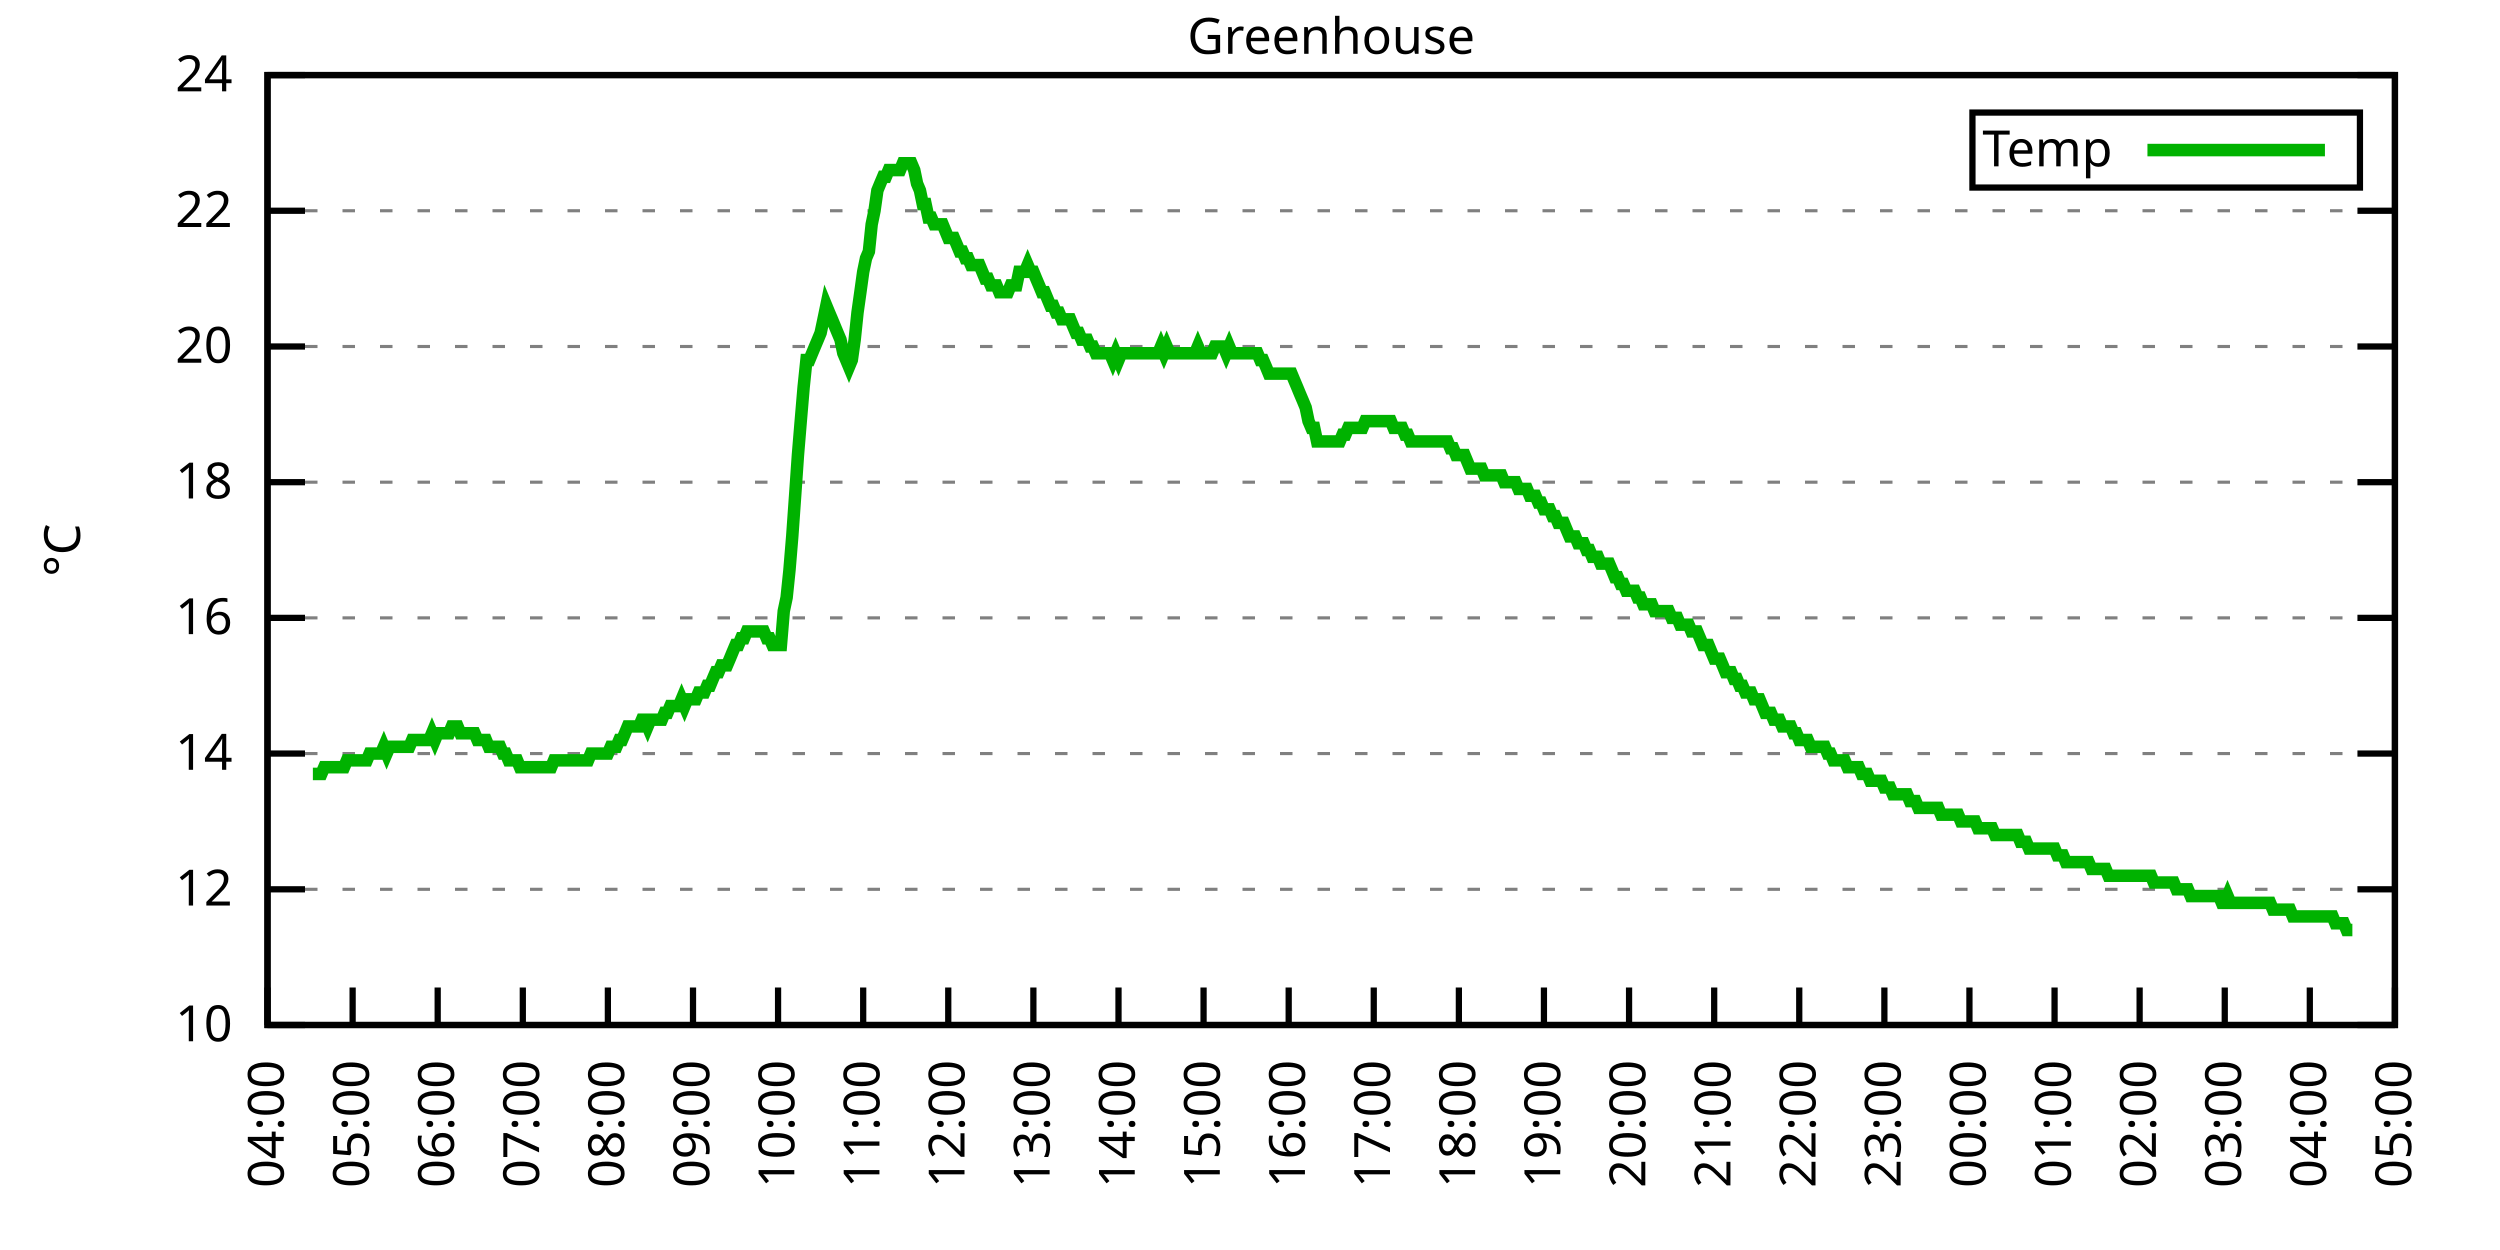
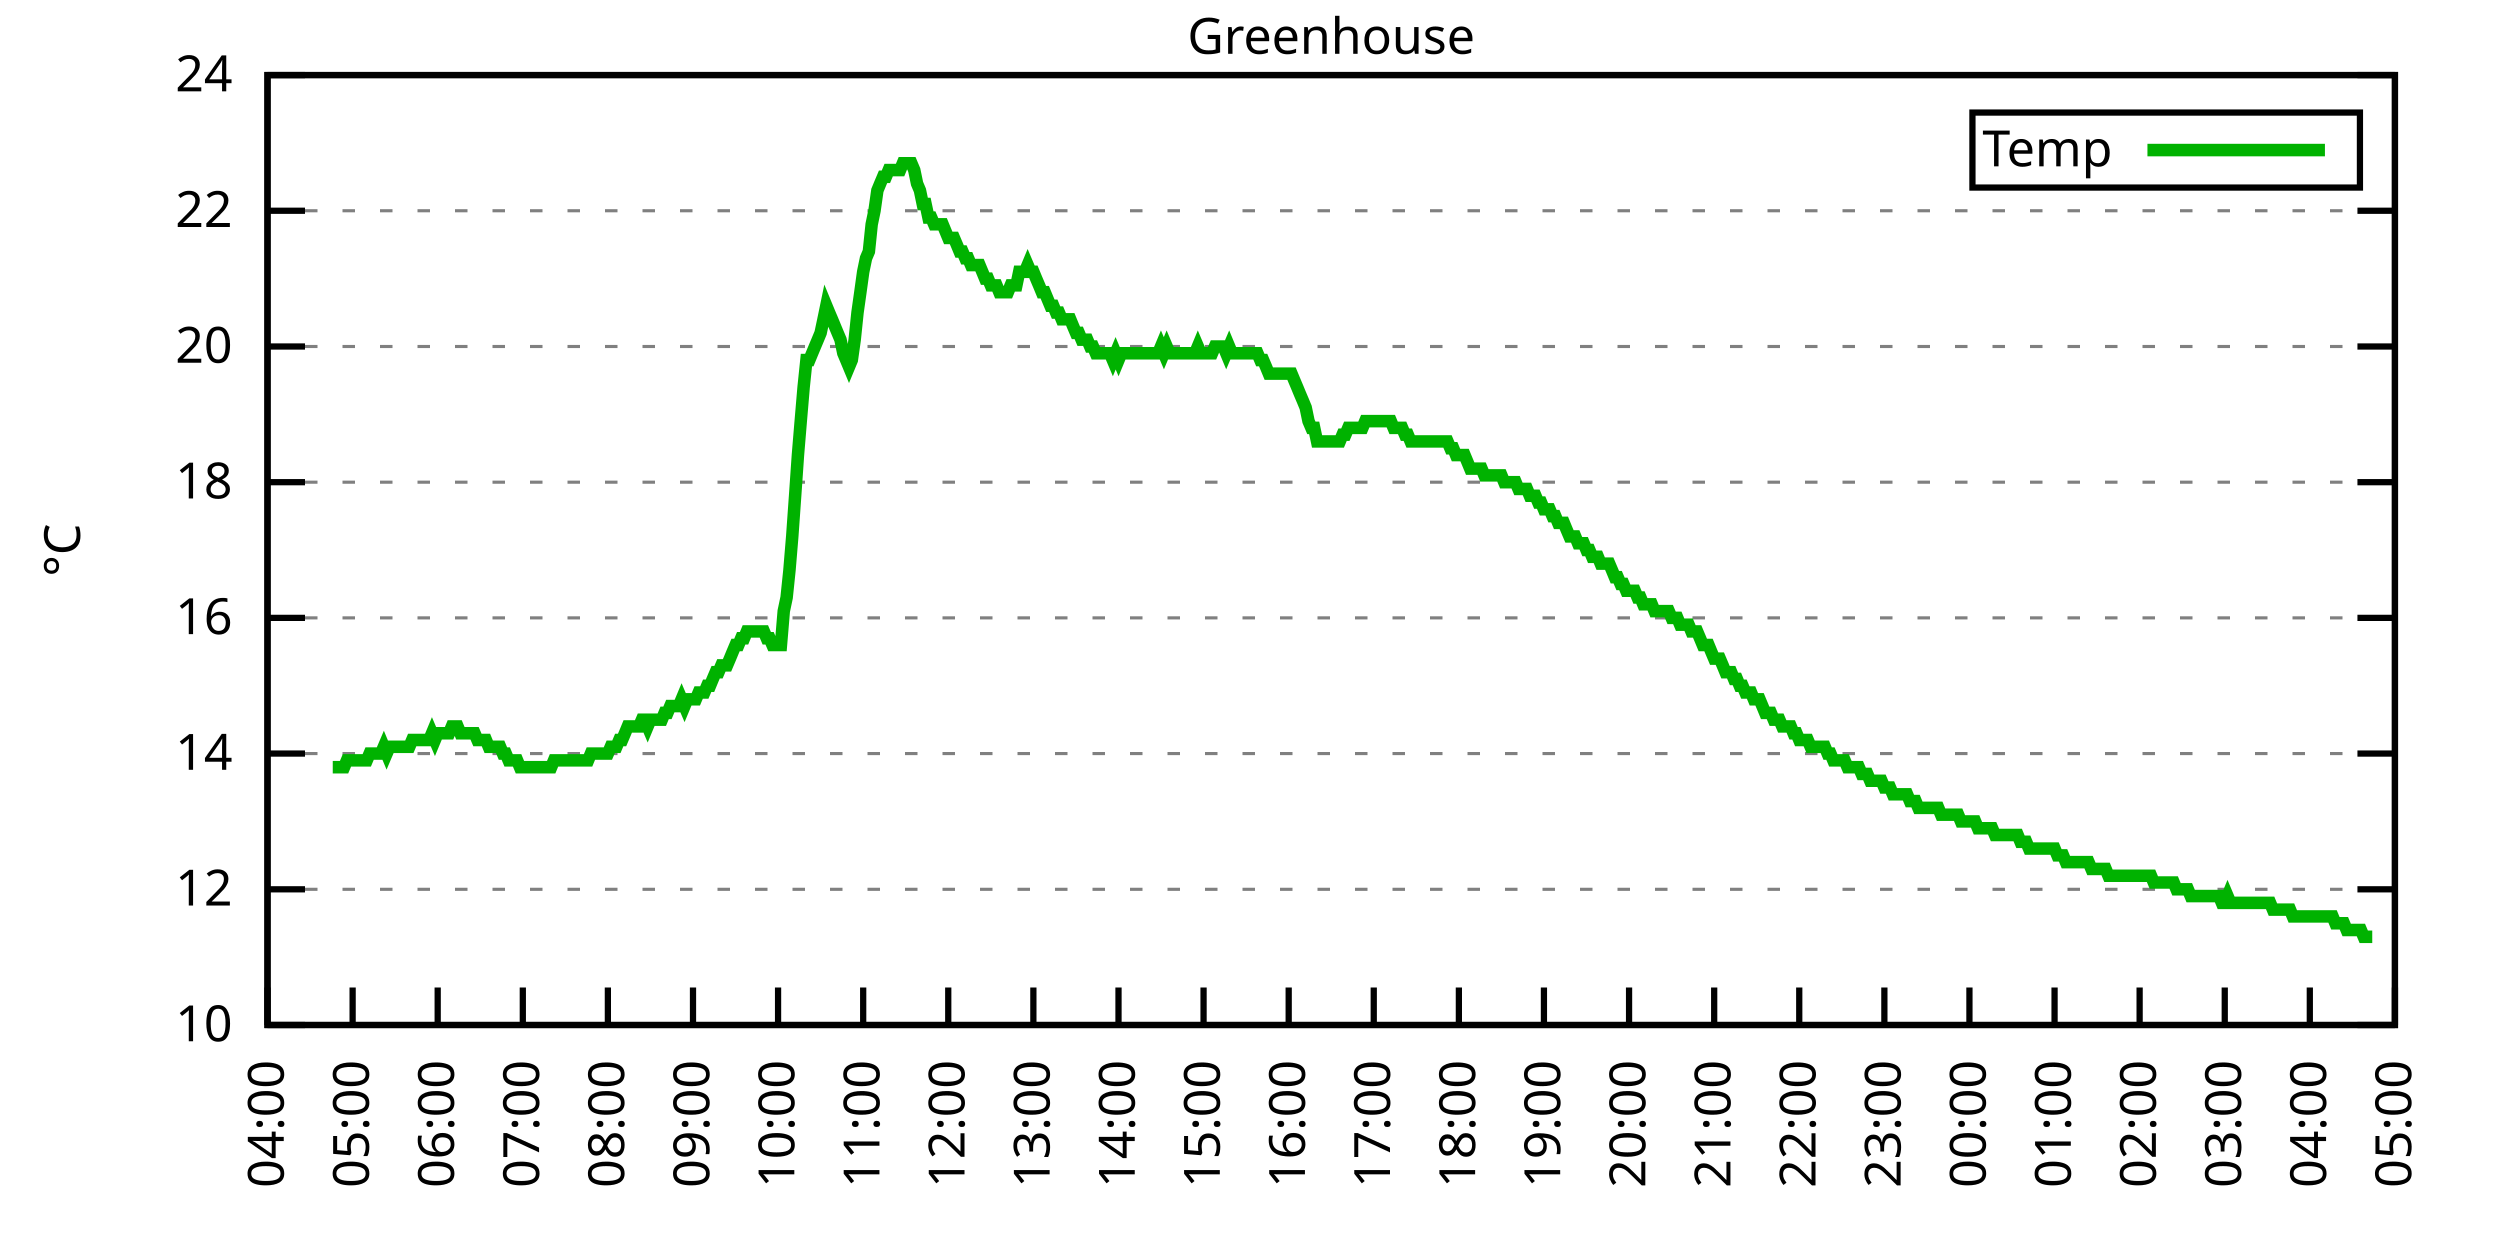
<svg xmlns="http://www.w3.org/2000/svg" xmlns:xlink="http://www.w3.org/1999/xlink" width="400" height="200" viewBox="0 0 400 200">
  <g id="gnuplot_canvas">
    <rect x="0" y="0" width="400" height="200" fill="none" />
    <defs>
      <circle id="gpDot" r="0.5" stroke-width="0.5" stroke="currentColor" />
      <path id="gpPt0" stroke-width="0.333" stroke="currentColor" d="M-1,0 h2 M0,-1 v2" />
      <path id="gpPt1" stroke-width="0.333" stroke="currentColor" d="M-1,-1 L1,1 M1,-1 L-1,1" />
      <path id="gpPt2" stroke-width="0.333" stroke="currentColor" d="M-1,0 L1,0 M0,-1 L0,1 M-1,-1 L1,1 M-1,1 L1,-1" />
      <rect id="gpPt3" stroke-width="0.333" stroke="currentColor" x="-1" y="-1" width="2" height="2" />
      <rect id="gpPt4" stroke-width="0.333" stroke="currentColor" fill="currentColor" x="-1" y="-1" width="2" height="2" />
      <circle id="gpPt5" stroke-width="0.333" stroke="currentColor" cx="0" cy="0" r="1" />
      <use xlink:href="#gpPt5" id="gpPt6" fill="currentColor" stroke="none" />
      <path id="gpPt7" stroke-width="0.333" stroke="currentColor" d="M0,-1.33 L-1.33,0.67 L1.33,0.67 z" />
      <use xlink:href="#gpPt7" id="gpPt8" fill="currentColor" stroke="none" />
      <use xlink:href="#gpPt7" id="gpPt9" stroke="currentColor" transform="rotate(180)" />
      <use xlink:href="#gpPt9" id="gpPt10" fill="currentColor" stroke="none" />
      <use xlink:href="#gpPt3" id="gpPt11" stroke="currentColor" transform="rotate(45)" />
      <use xlink:href="#gpPt11" id="gpPt12" fill="currentColor" stroke="none" />
      <path id="gpPt13" stroke-width="0.333" stroke="currentColor" d="M0,1.330 L1.265,0.411 L0.782,-1.067 L-0.782,-1.076 L-1.265,0.411 z" />
      <use xlink:href="#gpPt13" id="gpPt14" fill="currentColor" stroke="none" />
      <filter id="textbox" filterUnits="objectBoundingBox" x="0" y="0" height="1" width="1">
        <feFlood flood-color="white" flood-opacity="1" result="bgnd" />
        <feComposite in="SourceGraphic" in2="bgnd" operator="atop" />
      </filter>
      <filter id="greybox" filterUnits="objectBoundingBox" x="0" y="0" height="1" width="1">
        <feFlood flood-color="lightgrey" flood-opacity="1" result="grey" />
        <feComposite in="SourceGraphic" in2="grey" operator="atop" />
      </filter>
    </defs>
    <g fill="none" color="white" stroke="currentColor" stroke-width="1.00" stroke-linecap="butt" stroke-linejoin="miter">
</g>
    <g fill="none" color="black" stroke="currentColor" stroke-width="1.00" stroke-linecap="butt" stroke-linejoin="miter">
      <g stroke="none" shape-rendering="crispEdges">
        <polygon fill="rgb(255, 255, 255)" points="42.80,164.00 383.18,164.00 383.18,12.02 42.80,12.02 " />
      </g>
    </g>
    <g fill="none" color="black" stroke="currentColor" stroke-width="1.00" stroke-linecap="butt" stroke-linejoin="miter">
</g>
    <g fill="none" color="black" stroke="black" stroke-width="0.50" stroke-linecap="butt" stroke-linejoin="miter">
</g>
    <g fill="none" color="gray" stroke="currentColor" stroke-width="0.50" stroke-linecap="butt" stroke-linejoin="miter">
      <path stroke="gray" stroke-dasharray="2,4" class="gridline" d="M42.80,164.00 L383.19,164.00  " />
    </g>
    <g fill="none" color="gray" stroke="gray" stroke-width="1.00" stroke-linecap="butt" stroke-linejoin="miter">
</g>
    <g fill="none" color="black" stroke="currentColor" stroke-width="1.00" stroke-linecap="butt" stroke-linejoin="miter">
      <path stroke="black" d="M42.80,164.00 L48.80,164.00 M383.19,164.00 L377.19,164.00  " />
      <g transform="translate(37.20,166.60)" stroke="none" fill="black" font-family="Sans" font-size="8.00" text-anchor="end">
        <text>
          <tspan font-family="Sans"> 10</tspan>
        </text>
      </g>
    </g>
    <g fill="none" color="black" stroke="currentColor" stroke-width="1.00" stroke-linecap="butt" stroke-linejoin="miter">
</g>
    <g fill="none" color="black" stroke="black" stroke-width="0.50" stroke-linecap="butt" stroke-linejoin="miter">
</g>
    <g fill="none" color="gray" stroke="currentColor" stroke-width="0.50" stroke-linecap="butt" stroke-linejoin="miter">
      <path stroke="gray" stroke-dasharray="2,4" class="gridline" d="M42.80,142.29 L383.19,142.29  " />
    </g>
    <g fill="none" color="gray" stroke="gray" stroke-width="1.00" stroke-linecap="butt" stroke-linejoin="miter">
</g>
    <g fill="none" color="black" stroke="currentColor" stroke-width="1.00" stroke-linecap="butt" stroke-linejoin="miter">
      <path stroke="black" d="M42.80,142.29 L48.80,142.29 M383.19,142.29 L377.19,142.29  " />
      <g transform="translate(37.20,144.89)" stroke="none" fill="black" font-family="Sans" font-size="8.00" text-anchor="end">
        <text>
          <tspan font-family="Sans"> 12</tspan>
        </text>
      </g>
    </g>
    <g fill="none" color="black" stroke="currentColor" stroke-width="1.00" stroke-linecap="butt" stroke-linejoin="miter">
</g>
    <g fill="none" color="black" stroke="black" stroke-width="0.50" stroke-linecap="butt" stroke-linejoin="miter">
</g>
    <g fill="none" color="gray" stroke="currentColor" stroke-width="0.50" stroke-linecap="butt" stroke-linejoin="miter">
      <path stroke="gray" stroke-dasharray="2,4" class="gridline" d="M42.80,120.57 L383.19,120.57  " />
    </g>
    <g fill="none" color="gray" stroke="gray" stroke-width="1.00" stroke-linecap="butt" stroke-linejoin="miter">
</g>
    <g fill="none" color="black" stroke="currentColor" stroke-width="1.00" stroke-linecap="butt" stroke-linejoin="miter">
      <path stroke="black" d="M42.80,120.57 L48.80,120.57 M383.19,120.57 L377.19,120.57  " />
      <g transform="translate(37.20,123.17)" stroke="none" fill="black" font-family="Sans" font-size="8.00" text-anchor="end">
        <text>
          <tspan font-family="Sans"> 14</tspan>
        </text>
      </g>
    </g>
    <g fill="none" color="black" stroke="currentColor" stroke-width="1.00" stroke-linecap="butt" stroke-linejoin="miter">
</g>
    <g fill="none" color="black" stroke="black" stroke-width="0.50" stroke-linecap="butt" stroke-linejoin="miter">
</g>
    <g fill="none" color="gray" stroke="currentColor" stroke-width="0.50" stroke-linecap="butt" stroke-linejoin="miter">
      <path stroke="gray" stroke-dasharray="2,4" class="gridline" d="M42.80,98.86 L383.19,98.86  " />
    </g>
    <g fill="none" color="gray" stroke="gray" stroke-width="1.00" stroke-linecap="butt" stroke-linejoin="miter">
</g>
    <g fill="none" color="black" stroke="currentColor" stroke-width="1.00" stroke-linecap="butt" stroke-linejoin="miter">
      <path stroke="black" d="M42.80,98.86 L48.80,98.86 M383.19,98.86 L377.19,98.86  " />
      <g transform="translate(37.20,101.46)" stroke="none" fill="black" font-family="Sans" font-size="8.00" text-anchor="end">
        <text>
          <tspan font-family="Sans"> 16</tspan>
        </text>
      </g>
    </g>
    <g fill="none" color="black" stroke="currentColor" stroke-width="1.00" stroke-linecap="butt" stroke-linejoin="miter">
</g>
    <g fill="none" color="black" stroke="black" stroke-width="0.50" stroke-linecap="butt" stroke-linejoin="miter">
</g>
    <g fill="none" color="gray" stroke="currentColor" stroke-width="0.50" stroke-linecap="butt" stroke-linejoin="miter">
      <path stroke="gray" stroke-dasharray="2,4" class="gridline" d="M42.80,77.15 L383.19,77.15  " />
    </g>
    <g fill="none" color="gray" stroke="gray" stroke-width="1.00" stroke-linecap="butt" stroke-linejoin="miter">
</g>
    <g fill="none" color="black" stroke="currentColor" stroke-width="1.00" stroke-linecap="butt" stroke-linejoin="miter">
      <path stroke="black" d="M42.80,77.15 L48.80,77.15 M383.19,77.15 L377.19,77.15  " />
      <g transform="translate(37.20,79.75)" stroke="none" fill="black" font-family="Sans" font-size="8.00" text-anchor="end">
        <text>
          <tspan font-family="Sans"> 18</tspan>
        </text>
      </g>
    </g>
    <g fill="none" color="black" stroke="currentColor" stroke-width="1.00" stroke-linecap="butt" stroke-linejoin="miter">
</g>
    <g fill="none" color="black" stroke="black" stroke-width="0.50" stroke-linecap="butt" stroke-linejoin="miter">
</g>
    <g fill="none" color="gray" stroke="currentColor" stroke-width="0.50" stroke-linecap="butt" stroke-linejoin="miter">
      <path stroke="gray" stroke-dasharray="2,4" class="gridline" d="M42.80,55.44 L383.19,55.44  " />
    </g>
    <g fill="none" color="gray" stroke="gray" stroke-width="1.00" stroke-linecap="butt" stroke-linejoin="miter">
</g>
    <g fill="none" color="black" stroke="currentColor" stroke-width="1.00" stroke-linecap="butt" stroke-linejoin="miter">
      <path stroke="black" d="M42.80,55.44 L48.80,55.44 M383.19,55.44 L377.19,55.44  " />
      <g transform="translate(37.20,58.04)" stroke="none" fill="black" font-family="Sans" font-size="8.00" text-anchor="end">
        <text>
          <tspan font-family="Sans"> 20</tspan>
        </text>
      </g>
    </g>
    <g fill="none" color="black" stroke="currentColor" stroke-width="1.00" stroke-linecap="butt" stroke-linejoin="miter">
</g>
    <g fill="none" color="black" stroke="black" stroke-width="0.50" stroke-linecap="butt" stroke-linejoin="miter">
</g>
    <g fill="none" color="gray" stroke="currentColor" stroke-width="0.50" stroke-linecap="butt" stroke-linejoin="miter">
      <path stroke="gray" stroke-dasharray="2,4" class="gridline" d="M42.80,33.72 L383.19,33.72  " />
    </g>
    <g fill="none" color="gray" stroke="gray" stroke-width="1.00" stroke-linecap="butt" stroke-linejoin="miter">
</g>
    <g fill="none" color="black" stroke="currentColor" stroke-width="1.00" stroke-linecap="butt" stroke-linejoin="miter">
      <path stroke="black" d="M42.80,33.72 L48.80,33.72 M383.19,33.72 L377.19,33.72  " />
      <g transform="translate(37.20,36.32)" stroke="none" fill="black" font-family="Sans" font-size="8.00" text-anchor="end">
        <text>
          <tspan font-family="Sans"> 22</tspan>
        </text>
      </g>
    </g>
    <g fill="none" color="black" stroke="currentColor" stroke-width="1.00" stroke-linecap="butt" stroke-linejoin="miter">
</g>
    <g fill="none" color="black" stroke="black" stroke-width="0.50" stroke-linecap="butt" stroke-linejoin="miter">
</g>
    <g fill="none" color="gray" stroke="currentColor" stroke-width="0.50" stroke-linecap="butt" stroke-linejoin="miter">
      <path stroke="gray" stroke-dasharray="2,4" class="gridline" d="M42.80,12.01 L383.19,12.01  " />
    </g>
    <g fill="none" color="gray" stroke="gray" stroke-width="1.00" stroke-linecap="butt" stroke-linejoin="miter">
</g>
    <g fill="none" color="black" stroke="currentColor" stroke-width="1.00" stroke-linecap="butt" stroke-linejoin="miter">
      <path stroke="black" d="M42.80,12.01 L48.80,12.01 M383.19,12.01 L377.19,12.01  " />
      <g transform="translate(37.20,14.61)" stroke="none" fill="black" font-family="Sans" font-size="8.00" text-anchor="end">
        <text>
          <tspan font-family="Sans"> 24</tspan>
        </text>
      </g>
    </g>
    <g fill="none" color="black" stroke="currentColor" stroke-width="1.00" stroke-linecap="butt" stroke-linejoin="miter">
      <path stroke="black" d="M42.80,164.00 L42.80,158.00  " />
      <g transform="translate(45.40,169.60) rotate(270.00)" stroke="none" fill="black" font-family="Sans" font-size="8.00" text-anchor="end">
        <text>
          <tspan font-family="Sans">04:00</tspan>
        </text>
      </g>
    </g>
    <g fill="none" color="black" stroke="currentColor" stroke-width="1.00" stroke-linecap="butt" stroke-linejoin="miter">
      <path stroke="black" d="M56.42,164.00 L56.42,158.00  " />
      <g transform="translate(59.02,169.60) rotate(270.00)" stroke="none" fill="black" font-family="Sans" font-size="8.00" text-anchor="end">
        <text>
          <tspan font-family="Sans">05:00</tspan>
        </text>
      </g>
    </g>
    <g fill="none" color="black" stroke="currentColor" stroke-width="1.00" stroke-linecap="butt" stroke-linejoin="miter">
      <path stroke="black" d="M70.03,164.00 L70.03,158.00  " />
      <g transform="translate(72.63,169.60) rotate(270.00)" stroke="none" fill="black" font-family="Sans" font-size="8.00" text-anchor="end">
        <text>
          <tspan font-family="Sans">06:00</tspan>
        </text>
      </g>
    </g>
    <g fill="none" color="black" stroke="currentColor" stroke-width="1.00" stroke-linecap="butt" stroke-linejoin="miter">
      <path stroke="black" d="M83.65,164.00 L83.65,158.00  " />
      <g transform="translate(86.25,169.60) rotate(270.00)" stroke="none" fill="black" font-family="Sans" font-size="8.00" text-anchor="end">
        <text>
          <tspan font-family="Sans">07:00</tspan>
        </text>
      </g>
    </g>
    <g fill="none" color="black" stroke="currentColor" stroke-width="1.00" stroke-linecap="butt" stroke-linejoin="miter">
      <path stroke="black" d="M97.26,164.00 L97.26,158.00  " />
      <g transform="translate(99.86,169.60) rotate(270.00)" stroke="none" fill="black" font-family="Sans" font-size="8.00" text-anchor="end">
        <text>
          <tspan font-family="Sans">08:00</tspan>
        </text>
      </g>
    </g>
    <g fill="none" color="black" stroke="currentColor" stroke-width="1.00" stroke-linecap="butt" stroke-linejoin="miter">
      <path stroke="black" d="M110.88,164.00 L110.88,158.00  " />
      <g transform="translate(113.48,169.60) rotate(270.00)" stroke="none" fill="black" font-family="Sans" font-size="8.00" text-anchor="end">
        <text>
          <tspan font-family="Sans">09:00</tspan>
        </text>
      </g>
    </g>
    <g fill="none" color="black" stroke="currentColor" stroke-width="1.00" stroke-linecap="butt" stroke-linejoin="miter">
      <path stroke="black" d="M124.49,164.00 L124.49,158.00  " />
      <g transform="translate(127.09,169.60) rotate(270.00)" stroke="none" fill="black" font-family="Sans" font-size="8.00" text-anchor="end">
        <text>
          <tspan font-family="Sans">10:00</tspan>
        </text>
      </g>
    </g>
    <g fill="none" color="black" stroke="currentColor" stroke-width="1.00" stroke-linecap="butt" stroke-linejoin="miter">
      <path stroke="black" d="M138.11,164.00 L138.11,158.00  " />
      <g transform="translate(140.71,169.60) rotate(270.00)" stroke="none" fill="black" font-family="Sans" font-size="8.00" text-anchor="end">
        <text>
          <tspan font-family="Sans">11:00</tspan>
        </text>
      </g>
    </g>
    <g fill="none" color="black" stroke="currentColor" stroke-width="1.00" stroke-linecap="butt" stroke-linejoin="miter">
      <path stroke="black" d="M151.72,164.00 L151.72,158.00  " />
      <g transform="translate(154.32,169.60) rotate(270.00)" stroke="none" fill="black" font-family="Sans" font-size="8.00" text-anchor="end">
        <text>
          <tspan font-family="Sans">12:00</tspan>
        </text>
      </g>
    </g>
    <g fill="none" color="black" stroke="currentColor" stroke-width="1.00" stroke-linecap="butt" stroke-linejoin="miter">
      <path stroke="black" d="M165.34,164.00 L165.34,158.00  " />
      <g transform="translate(167.94,169.60) rotate(270.00)" stroke="none" fill="black" font-family="Sans" font-size="8.00" text-anchor="end">
        <text>
          <tspan font-family="Sans">13:00</tspan>
        </text>
      </g>
    </g>
    <g fill="none" color="black" stroke="currentColor" stroke-width="1.00" stroke-linecap="butt" stroke-linejoin="miter">
      <path stroke="black" d="M178.96,164.00 L178.96,158.00  " />
      <g transform="translate(181.56,169.60) rotate(270.00)" stroke="none" fill="black" font-family="Sans" font-size="8.00" text-anchor="end">
        <text>
          <tspan font-family="Sans">14:00</tspan>
        </text>
      </g>
    </g>
    <g fill="none" color="black" stroke="currentColor" stroke-width="1.00" stroke-linecap="butt" stroke-linejoin="miter">
      <path stroke="black" d="M192.57,164.00 L192.57,158.00  " />
      <g transform="translate(195.17,169.60) rotate(270.00)" stroke="none" fill="black" font-family="Sans" font-size="8.00" text-anchor="end">
        <text>
          <tspan font-family="Sans">15:00</tspan>
        </text>
      </g>
    </g>
    <g fill="none" color="black" stroke="currentColor" stroke-width="1.00" stroke-linecap="butt" stroke-linejoin="miter">
      <path stroke="black" d="M206.19,164.00 L206.19,158.00  " />
      <g transform="translate(208.79,169.60) rotate(270.00)" stroke="none" fill="black" font-family="Sans" font-size="8.00" text-anchor="end">
        <text>
          <tspan font-family="Sans">16:00</tspan>
        </text>
      </g>
    </g>
    <g fill="none" color="black" stroke="currentColor" stroke-width="1.00" stroke-linecap="butt" stroke-linejoin="miter">
      <path stroke="black" d="M219.80,164.00 L219.80,158.00  " />
      <g transform="translate(222.40,169.60) rotate(270.00)" stroke="none" fill="black" font-family="Sans" font-size="8.00" text-anchor="end">
        <text>
          <tspan font-family="Sans">17:00</tspan>
        </text>
      </g>
    </g>
    <g fill="none" color="black" stroke="currentColor" stroke-width="1.00" stroke-linecap="butt" stroke-linejoin="miter">
      <path stroke="black" d="M233.42,164.00 L233.42,158.00  " />
      <g transform="translate(236.02,169.60) rotate(270.00)" stroke="none" fill="black" font-family="Sans" font-size="8.00" text-anchor="end">
        <text>
          <tspan font-family="Sans">18:00</tspan>
        </text>
      </g>
    </g>
    <g fill="none" color="black" stroke="currentColor" stroke-width="1.00" stroke-linecap="butt" stroke-linejoin="miter">
      <path stroke="black" d="M247.03,164.00 L247.03,158.00  " />
      <g transform="translate(249.63,169.60) rotate(270.00)" stroke="none" fill="black" font-family="Sans" font-size="8.00" text-anchor="end">
        <text>
          <tspan font-family="Sans">19:00</tspan>
        </text>
      </g>
    </g>
    <g fill="none" color="black" stroke="currentColor" stroke-width="1.00" stroke-linecap="butt" stroke-linejoin="miter">
      <path stroke="black" d="M260.65,164.00 L260.65,158.00  " />
      <g transform="translate(263.25,169.60) rotate(270.00)" stroke="none" fill="black" font-family="Sans" font-size="8.00" text-anchor="end">
        <text>
          <tspan font-family="Sans">20:00</tspan>
        </text>
      </g>
    </g>
    <g fill="none" color="black" stroke="currentColor" stroke-width="1.00" stroke-linecap="butt" stroke-linejoin="miter">
      <path stroke="black" d="M274.27,164.00 L274.27,158.00  " />
      <g transform="translate(276.87,169.60) rotate(270.00)" stroke="none" fill="black" font-family="Sans" font-size="8.00" text-anchor="end">
        <text>
          <tspan font-family="Sans">21:00</tspan>
        </text>
      </g>
    </g>
    <g fill="none" color="black" stroke="currentColor" stroke-width="1.00" stroke-linecap="butt" stroke-linejoin="miter">
      <path stroke="black" d="M287.88,164.00 L287.88,158.00  " />
      <g transform="translate(290.48,169.60) rotate(270.00)" stroke="none" fill="black" font-family="Sans" font-size="8.00" text-anchor="end">
        <text>
          <tspan font-family="Sans">22:00</tspan>
        </text>
      </g>
    </g>
    <g fill="none" color="black" stroke="currentColor" stroke-width="1.00" stroke-linecap="butt" stroke-linejoin="miter">
      <path stroke="black" d="M301.50,164.00 L301.50,158.00  " />
      <g transform="translate(304.10,169.60) rotate(270.00)" stroke="none" fill="black" font-family="Sans" font-size="8.00" text-anchor="end">
        <text>
          <tspan font-family="Sans">23:00</tspan>
        </text>
      </g>
    </g>
    <g fill="none" color="black" stroke="currentColor" stroke-width="1.00" stroke-linecap="butt" stroke-linejoin="miter">
      <path stroke="black" d="M315.11,164.00 L315.11,158.00  " />
      <g transform="translate(317.71,169.60) rotate(270.00)" stroke="none" fill="black" font-family="Sans" font-size="8.00" text-anchor="end">
        <text>
          <tspan font-family="Sans">00:00</tspan>
        </text>
      </g>
    </g>
    <g fill="none" color="black" stroke="currentColor" stroke-width="1.00" stroke-linecap="butt" stroke-linejoin="miter">
      <path stroke="black" d="M328.73,164.00 L328.73,158.00  " />
      <g transform="translate(331.33,169.60) rotate(270.00)" stroke="none" fill="black" font-family="Sans" font-size="8.00" text-anchor="end">
        <text>
          <tspan font-family="Sans">01:00</tspan>
        </text>
      </g>
    </g>
    <g fill="none" color="black" stroke="currentColor" stroke-width="1.00" stroke-linecap="butt" stroke-linejoin="miter">
      <path stroke="black" d="M342.34,164.00 L342.34,158.00  " />
      <g transform="translate(344.94,169.60) rotate(270.00)" stroke="none" fill="black" font-family="Sans" font-size="8.00" text-anchor="end">
        <text>
          <tspan font-family="Sans">02:00</tspan>
        </text>
      </g>
    </g>
    <g fill="none" color="black" stroke="currentColor" stroke-width="1.00" stroke-linecap="butt" stroke-linejoin="miter">
      <path stroke="black" d="M355.96,164.00 L355.96,158.00  " />
      <g transform="translate(358.56,169.60) rotate(270.00)" stroke="none" fill="black" font-family="Sans" font-size="8.00" text-anchor="end">
        <text>
          <tspan font-family="Sans">03:00</tspan>
        </text>
      </g>
    </g>
    <g fill="none" color="black" stroke="currentColor" stroke-width="1.00" stroke-linecap="butt" stroke-linejoin="miter">
      <path stroke="black" d="M369.57,164.00 L369.57,158.00  " />
      <g transform="translate(372.17,169.60) rotate(270.00)" stroke="none" fill="black" font-family="Sans" font-size="8.00" text-anchor="end">
        <text>
          <tspan font-family="Sans">04:00</tspan>
        </text>
      </g>
    </g>
    <g fill="none" color="black" stroke="currentColor" stroke-width="1.00" stroke-linecap="butt" stroke-linejoin="miter">
      <path stroke="black" d="M383.19,164.00 L383.19,158.00  " />
      <g transform="translate(385.79,169.60) rotate(270.00)" stroke="none" fill="black" font-family="Sans" font-size="8.00" text-anchor="end">
        <text>
          <tspan font-family="Sans">05:00</tspan>
        </text>
      </g>
    </g>
    <g fill="none" color="black" stroke="currentColor" stroke-width="1.00" stroke-linecap="butt" stroke-linejoin="miter">
</g>
    <g fill="none" color="black" stroke="currentColor" stroke-width="1.00" stroke-linecap="butt" stroke-linejoin="miter">
      <path stroke="black" d="M42.80,12.01 L42.80,164.00 L383.19,164.00 L383.19,12.01 L42.80,12.01 Z  " />
    </g>
    <g fill="none" color="black" stroke="currentColor" stroke-width="1.00" stroke-linecap="butt" stroke-linejoin="miter">
</g>
    <g fill="none" color="black" stroke="currentColor" stroke-width="1.00" stroke-linecap="butt" stroke-linejoin="miter">
      <path stroke="black" d="M315.59,30.01 L315.59,18.01 L377.59,18.01 L377.59,30.01 L315.59,30.01 Z  " />
    </g>
    <g id="Greenhouse_plot_1">
      <g fill="none" color="white" stroke="black" stroke-width="2.00" stroke-linecap="butt" stroke-linejoin="miter">
</g>
      <g fill="none" color="black" stroke="currentColor" stroke-width="2.00" stroke-linecap="butt" stroke-linejoin="miter">
        <g transform="translate(337.99,26.61)" stroke="none" fill="black" font-family="Sans" font-size="8.00" text-anchor="end">
          <text>
            <tspan font-family="Sans">Temp</tspan>
          </text>
        </g>
      </g>
      <g fill="none" color="black" stroke="currentColor" stroke-width="2.00" stroke-linecap="butt" stroke-linejoin="miter">
-         <path stroke="rgb(  0, 178,   0)" d="M343.59,24.01 L371.99,24.01 M50.06,123.83 L50.52,123.83 L50.97,123.83 L51.42,123.83 L51.88,122.75 L52.33,122.75   L52.78,122.75 L53.24,122.75 L53.69,122.75 L54.15,122.75 L54.60,122.75 L55.05,122.75 L55.51,121.66 L55.96,121.66   L56.42,121.66 L56.87,121.66 L57.32,121.66 L57.78,121.66 L58.23,121.66 L58.68,121.66 L59.14,120.57 L59.59,120.57   L60.05,120.57 L60.50,120.57 L60.95,120.57 L61.41,119.49 L61.86,120.57 L62.32,119.49 L62.77,119.49 L63.22,119.49   L63.68,119.49 L64.13,119.49 L64.58,119.49 L65.04,119.49 L65.49,119.49 L65.95,118.40 L66.40,118.40 L66.85,118.40   L67.31,118.40 L67.76,118.40 L68.22,118.40 L68.67,118.40 L69.12,117.32 L69.58,118.40 L70.03,117.32 L70.49,117.32   L70.94,117.32 L71.39,117.32 L71.85,117.32 L72.30,116.23 L72.75,116.23 L73.21,116.23 L73.66,117.32 L74.12,117.32   L74.57,117.32 L75.02,117.32 L75.48,117.32 L75.93,117.32 L76.39,118.40 L76.84,118.40 L77.29,118.40 L77.75,118.40   L78.20,119.49 L78.65,119.49 L79.11,119.49 L79.56,119.49 L80.02,119.49 L80.47,120.57 L80.92,120.57 L81.38,121.66   L81.83,121.66 L82.29,121.66 L82.74,121.66 L83.19,122.75 L83.65,122.75 L84.10,122.75 L84.55,122.75 L85.01,122.75   L85.46,122.75 L85.92,122.75 L86.37,122.75 L86.82,122.75 L87.28,122.75 L87.73,122.75 L88.19,122.75 L88.64,121.66   L89.09,121.66 L89.55,121.66 L90.00,121.66 L90.45,121.66 L90.91,121.66 L91.36,121.66 L91.82,121.66 L92.27,121.66   L92.72,121.66 L93.18,121.66 L93.63,121.66 L94.09,121.66 L94.54,120.57 L94.99,120.57 L95.45,120.57 L95.90,120.57   L96.35,120.57 L96.81,120.57 L97.26,120.57 L97.72,119.49 L98.17,119.49 L98.62,119.49 L99.08,118.40 L99.53,118.40   L99.99,117.32 L100.44,116.23 L100.89,116.23 L101.35,116.23 L101.80,116.23 L102.25,116.23 L102.71,115.15 L103.16,115.15   L103.62,116.23 L104.07,115.15 L104.52,115.15 L104.98,115.15 L105.43,115.15 L105.89,115.15 L106.34,114.06 L106.79,114.06   L107.25,112.97 L107.70,112.97 L108.15,112.97 L108.61,112.97 L109.06,111.89 L109.52,112.97 L109.97,111.89 L110.42,111.89   L110.88,111.89 L111.33,111.89 L111.79,110.80 L112.24,110.80 L112.69,110.80 L113.15,109.72 L113.60,109.72 L114.05,108.63   L114.51,107.55 L114.96,107.55 L115.42,106.46 L115.87,106.46 L116.32,106.46 L116.78,105.38 L117.23,104.29 L117.69,103.20   L118.14,103.20 L118.59,102.12 L119.05,102.12 L119.50,101.03 L119.96,101.03 L120.41,101.03 L120.86,101.03 L121.32,101.03   L121.77,101.03 L122.22,101.03 L122.68,102.12 L123.13,102.12 L123.59,103.20 L124.04,103.20 L124.49,103.20 L124.95,103.20   L125.40,97.78 L125.86,95.60 L126.31,91.26 L126.76,85.83 L127.22,79.32 L127.67,72.81 L128.12,67.38 L128.58,61.95   L129.03,57.61 L129.49,57.61 L129.94,56.52 L130.39,55.44 L130.85,54.35 L131.30,53.26 L131.76,51.09 L132.21,48.92   L132.66,50.01 L133.12,51.09 L133.57,52.18 L134.02,53.26 L134.48,54.35 L134.93,56.52 L135.39,57.61 L135.84,58.69   L136.29,57.61 L136.75,54.35 L137.20,50.01 L137.66,46.75 L138.11,43.49 L138.56,41.32 L139.02,40.24 L139.47,35.89   L139.92,33.72 L140.38,30.47 L140.83,29.38 L141.29,28.29 L141.74,28.29 L142.19,27.21 L142.65,27.21 L143.10,27.21   L143.56,27.21 L144.01,27.21 L144.46,26.12 L144.92,26.12 L145.37,26.12 L145.82,26.12 L146.28,27.21 L146.73,29.38   L147.19,30.47 L147.64,32.64 L148.09,32.64 L148.55,34.81 L149.00,34.81 L149.46,35.89 L149.91,35.89 L150.36,35.89   L150.82,35.89 L151.27,36.98 L151.72,38.07 L152.18,38.07 L152.63,38.07 L153.09,39.15 L153.54,40.24 L153.99,40.24   L154.45,41.32 L154.90,41.32 L155.36,42.41 L155.81,42.41 L156.26,42.41 L156.72,42.41 L157.17,43.49 L157.62,44.58   L158.08,44.58 L158.53,45.66 L158.99,45.66 L159.44,45.66 L159.89,46.75 L160.35,46.75 L160.80,46.75 L161.26,46.75   L161.71,45.66 L162.16,45.66 L162.62,45.66 L163.07,43.49 L163.52,43.49 L163.98,43.49 L164.43,42.41 L164.89,43.49   L165.34,43.49 L165.79,44.58 L166.25,45.66 L166.70,46.75 L167.16,46.75 L167.61,47.84 L168.06,48.92 L168.52,48.92   L168.97,50.01 L169.43,50.01 L169.88,51.09 L170.33,51.09 L170.79,51.09 L171.24,51.09 L171.69,52.18 L172.15,53.26   L172.60,53.26 L173.06,54.35 L173.51,54.35 L173.96,54.35 L174.42,55.44 L174.87,55.44 L175.33,56.52 L175.78,56.52   L176.23,56.52 L176.69,56.52 L177.14,56.52 L177.59,56.52 L178.05,57.61 L178.50,56.52 L178.96,57.61 L179.41,56.52   L179.86,56.52 L180.32,56.52 L180.77,56.52 L181.23,56.52 L181.68,56.52 L182.13,56.52 L182.59,56.52 L183.04,56.52   L183.49,56.52 L183.95,56.52 L184.40,56.52 L184.86,56.52 L185.31,56.52 L185.76,55.44 L186.22,56.52 L186.67,55.44   L187.13,56.52 L187.58,56.52 L188.03,56.52 L188.49,56.52 L188.94,56.52 L189.39,56.52 L189.85,56.52 L190.30,56.52   L190.76,56.52 L191.21,56.52 L191.66,55.44 L192.12,56.52 L192.57,56.52 L193.03,56.52 L193.48,56.52 L193.93,56.52   L194.39,55.44 L194.84,55.44 L195.29,55.44 L195.75,55.44 L196.20,56.52 L196.66,55.44 L197.11,56.52 L197.56,56.52   L198.02,56.52 L198.47,56.52 L198.93,56.52 L199.38,56.52 L199.83,56.52 L200.29,56.52 L200.74,56.52 L201.19,56.52   L201.65,57.61 L202.10,57.61 L202.56,58.69 L203.01,59.78 L203.46,59.78 L203.92,59.78 L204.37,59.78 L204.83,59.78   L205.28,59.78 L205.73,59.78 L206.19,59.78 L206.64,59.78 L207.09,60.86 L207.55,61.95 L208.00,63.04 L208.46,64.12   L208.91,65.21 L209.36,67.38 L209.82,68.46 L210.27,68.46 L210.73,70.63 L211.18,70.63 L211.63,70.63 L212.09,70.63   L212.54,70.63 L213.00,70.63 L213.45,70.63 L213.90,70.63 L214.36,70.63 L214.81,69.55 L215.26,69.55 L215.72,68.46   L216.17,68.46 L216.63,68.46 L217.08,68.46 L217.53,68.46 L217.99,68.46 L218.44,67.38 L218.90,67.38 L219.35,67.38   L219.80,67.38 L220.26,67.38 L220.71,67.38 L221.16,67.38 L221.62,67.38 L222.07,67.38 L222.53,67.38 L222.98,68.46   L223.43,68.46 L223.89,68.46 L224.34,68.46 L224.80,69.55 L225.25,69.55 L225.70,70.63 L226.16,70.63 L226.61,70.63   L227.06,70.63 L227.52,70.63 L227.97,70.63 L228.43,70.63 L228.88,70.63 L229.33,70.63 L229.79,70.63 L230.24,70.63   L230.70,70.63 L231.15,70.63 L231.60,70.63 L232.06,71.72 L232.51,71.72 L232.96,72.81 L233.42,72.81 L233.87,72.81   L234.33,72.81 L234.78,73.89 L235.23,74.98 L235.69,74.98 L236.14,74.98 L236.60,74.98 L237.05,74.98 L237.50,76.06   L237.96,76.06 L238.41,76.06 L238.86,76.06 L239.32,76.06 L239.77,76.06 L240.23,76.06 L240.68,77.15 L241.13,77.15   L241.59,77.15 L242.04,77.15 L242.50,77.15 L242.95,78.23 L243.40,78.23 L243.86,78.23 L244.31,78.23 L244.76,79.32   L245.22,79.32 L245.67,79.32 L246.13,80.41 L246.58,80.41 L247.03,81.49 L247.49,81.49 L247.94,81.49 L248.40,82.58   L248.85,82.58 L249.30,83.66 L249.76,83.66 L250.21,83.66 L250.66,84.75 L251.12,85.83 L251.57,85.83 L252.03,85.83   L252.48,86.92 L252.93,86.92 L253.39,86.92 L253.84,88.00 L254.30,88.00 L254.75,89.09 L255.20,89.09 L255.66,89.09   L256.11,90.18 L256.56,90.18 L257.02,90.18 L257.47,90.18 L257.93,91.26 L258.38,92.35 L258.83,92.35 L259.29,93.43   L259.74,93.43 L260.20,94.52 L260.65,94.52 L261.10,94.52 L261.56,94.52 L262.01,95.60 L262.47,95.60 L262.92,96.69   L263.37,96.69 L263.83,96.69 L264.28,96.69 L264.73,97.78 L265.19,97.78 L265.64,97.78 L266.10,97.78 L266.55,97.78   L267.00,97.78 L267.46,98.86 L267.91,98.86 L268.37,98.86 L268.82,99.95 L269.27,99.95 L269.73,99.95 L270.18,99.95   L270.63,101.03 L271.09,101.03 L271.54,101.03 L272.00,102.12 L272.45,103.20 L272.90,103.20 L273.36,103.20 L273.81,104.29   L274.27,105.38 L274.72,105.38 L275.17,105.38 L275.63,106.46 L276.08,107.55 L276.53,107.55 L276.99,107.55 L277.44,108.63   L277.90,108.63 L278.35,109.72 L278.80,109.72 L279.26,110.80 L279.71,110.80 L280.17,110.80 L280.62,111.89 L281.07,111.89   L281.53,111.89 L281.98,112.97 L282.43,114.06 L282.89,114.06 L283.34,114.06 L283.80,115.15 L284.25,115.15 L284.70,115.15   L285.16,116.23 L285.61,116.23 L286.07,116.23 L286.52,116.23 L286.97,117.32 L287.43,117.32 L287.88,118.40 L288.33,118.40   L288.79,118.40 L289.24,118.40 L289.70,119.49 L290.15,119.49 L290.60,119.49 L291.06,119.49 L291.51,119.49 L291.97,119.49   L292.42,120.57 L292.87,120.57 L293.33,121.66 L293.78,121.66 L294.23,121.66 L294.69,121.66 L295.14,121.66 L295.60,122.75   L296.05,122.75 L296.50,122.75 L296.96,122.75 L297.41,122.75 L297.87,123.83 L298.32,123.83 L298.77,123.83 L299.23,124.92   L299.68,124.92 L300.13,124.92 L300.59,124.92 L301.04,124.92 L301.50,126.00 L301.95,126.00 L302.40,126.00 L302.86,127.09   L303.31,127.09 L303.77,127.09 L304.22,127.09 L304.67,127.09 L305.13,127.09 L305.58,128.17 L306.03,128.17 L306.49,128.17   L306.94,129.26 L307.40,129.26 L307.85,129.26 L308.30,129.26 L308.76,129.26 L309.21,129.26 L309.67,129.26 L310.12,129.26   L310.57,130.35 L311.03,130.35 L311.48,130.35 L311.94,130.35 L312.39,130.35 L312.84,130.35 L313.30,130.35 L313.75,131.43   L314.20,131.43 L314.66,131.43 L315.11,131.43 L315.57,131.43 L316.02,131.43 L316.47,132.52 L316.93,132.52 L317.38,132.52   L317.84,132.52 L318.29,132.52 L318.74,132.52 L319.20,133.60 L319.65,133.60 L320.10,133.60 L320.56,133.60 L321.01,133.60   L321.47,133.60 L321.92,133.60 L322.37,133.60 L322.83,133.60 L323.28,134.69 L323.74,134.69 L324.19,134.69 L324.64,135.77   L325.10,135.77 L325.55,135.77 L326.00,135.77 L326.46,135.77 L326.91,135.77 L327.37,135.77 L327.82,135.77 L328.27,135.77   L328.73,135.77 L329.18,136.86 L329.64,136.86 L330.09,136.86 L330.54,137.94 L331.00,137.94 L331.45,137.94 L331.90,137.94   L332.36,137.94 L332.81,137.94 L333.27,137.94 L333.72,137.94 L334.17,137.94 L334.63,139.03 L335.08,139.03 L335.54,139.03   L335.99,139.03 L336.44,139.03 L336.90,139.03 L337.35,140.12 L337.80,140.12 L338.26,140.12 L338.71,140.12 L339.17,140.12   L339.62,140.12 L340.07,140.12 L340.53,140.12 L340.98,140.12 L341.44,140.12 L341.89,140.12 L342.34,140.12 L342.80,140.12   L343.25,140.12 L343.70,140.12 L344.16,140.12 L344.61,141.20 L345.07,141.20 L345.52,141.20 L345.97,141.20 L346.43,141.20   L346.88,141.20 L347.34,141.20 L347.79,141.20 L348.24,142.29 L348.70,142.29 L349.15,142.29 L349.60,142.29 L350.06,142.29   L350.51,143.37 L350.97,143.37 L351.42,143.37 L351.87,143.37 L352.33,143.37 L352.78,143.37 L353.24,143.37 L353.69,143.37   L354.14,143.37 L354.60,143.37 L355.05,143.37 L355.50,144.46 L355.96,144.46 L356.41,143.37 L356.87,144.46 L357.32,144.46   L357.77,144.46 L358.23,144.46 L358.68,144.46 L359.14,144.46 L359.59,144.46 L360.04,144.46 L360.50,144.46 L360.95,144.46   L361.41,144.46 L361.86,144.46 L362.31,144.46 L362.77,144.46 L363.22,144.46 L363.67,145.54 L364.13,145.54 L364.58,145.54   L365.04,145.54 L365.49,145.54 L365.94,145.54 L366.40,145.54 L366.85,146.63 L367.31,146.63 L367.76,146.63 L368.21,146.63   L368.67,146.63 L369.12,146.63 L369.57,146.63 L370.03,146.63 L370.48,146.63 L370.94,146.63 L371.39,146.63 L371.84,146.63   L372.30,146.63 L372.75,146.63 L373.21,146.63 L373.66,147.72 L374.11,147.72 L374.57,147.72 L375.02,147.72 L375.47,148.80   L375.93,148.80 L376.38,148.80  " />
+         <path stroke="rgb(  0, 178,   0)" d="M343.59,24.01 L371.99,24.01 M53.24,122.75 L53.69,122.75 L54.15,122.75 L54.60,122.75 L55.05,122.75 L55.51,121.66   L55.96,121.66 L56.42,121.66 L56.87,121.66 L57.32,121.66 L57.78,121.66 L58.23,121.66 L58.68,121.66 L59.14,120.57   L59.59,120.57 L60.05,120.57 L60.50,120.57 L60.95,120.57 L61.41,119.49 L61.86,120.57 L62.32,119.49 L62.77,119.49   L63.22,119.49 L63.68,119.49 L64.13,119.49 L64.58,119.49 L65.04,119.49 L65.49,119.49 L65.95,118.40 L66.40,118.40   L66.85,118.40 L67.31,118.40 L67.76,118.40 L68.22,118.40 L68.67,118.40 L69.12,117.32 L69.58,118.40 L70.03,117.32   L70.49,117.32 L70.94,117.32 L71.39,117.32 L71.85,117.32 L72.30,116.23 L72.75,116.23 L73.21,116.23 L73.66,117.32   L74.12,117.32 L74.57,117.32 L75.02,117.32 L75.48,117.32 L75.93,117.32 L76.39,118.40 L76.84,118.40 L77.29,118.40   L77.75,118.40 L78.20,119.49 L78.65,119.49 L79.11,119.49 L79.56,119.49 L80.02,119.49 L80.47,120.57 L80.92,120.57   L81.38,121.66 L81.83,121.66 L82.29,121.66 L82.74,121.66 L83.19,122.75 L83.65,122.75 L84.10,122.75 L84.55,122.75   L85.01,122.75 L85.46,122.75 L85.92,122.75 L86.37,122.75 L86.82,122.75 L87.28,122.75 L87.73,122.75 L88.19,122.75   L88.64,121.66 L89.09,121.66 L89.55,121.66 L90.00,121.66 L90.45,121.66 L90.91,121.66 L91.36,121.66 L91.82,121.66   L92.27,121.66 L92.72,121.66 L93.18,121.66 L93.63,121.66 L94.09,121.66 L94.54,120.57 L94.99,120.57 L95.45,120.57   L95.90,120.57 L96.35,120.57 L96.81,120.57 L97.26,120.57 L97.72,119.49 L98.17,119.49 L98.62,119.49 L99.08,118.40   L99.53,118.40 L99.99,117.32 L100.44,116.23 L100.89,116.23 L101.35,116.23 L101.80,116.23 L102.25,116.23 L102.71,115.15   L103.16,115.15 L103.62,116.23 L104.07,115.15 L104.52,115.15 L104.98,115.15 L105.43,115.15 L105.89,115.15 L106.34,114.06   L106.79,114.06 L107.25,112.97 L107.70,112.97 L108.15,112.97 L108.61,112.97 L109.06,111.89 L109.52,112.97 L109.97,111.89   L110.42,111.89 L110.88,111.89 L111.33,111.89 L111.79,110.80 L112.24,110.80 L112.69,110.80 L113.15,109.72 L113.60,109.72   L114.05,108.63 L114.51,107.55 L114.96,107.55 L115.42,106.46 L115.87,106.46 L116.32,106.46 L116.78,105.38 L117.23,104.29   L117.69,103.20 L118.14,103.20 L118.59,102.12 L119.05,102.12 L119.50,101.03 L119.96,101.03 L120.41,101.03 L120.86,101.03   L121.32,101.03 L121.77,101.03 L122.22,101.03 L122.68,102.12 L123.13,102.12 L123.59,103.20 L124.04,103.20 L124.49,103.20   L124.95,103.20 L125.40,97.78 L125.86,95.60 L126.31,91.26 L126.76,85.83 L127.22,79.32 L127.67,72.81 L128.12,67.38   L128.58,61.95 L129.03,57.61 L129.49,57.61 L129.94,56.52 L130.39,55.44 L130.85,54.35 L131.30,53.26 L131.76,51.09   L132.21,48.92 L132.66,50.01 L133.12,51.09 L133.57,52.18 L134.02,53.26 L134.48,54.35 L134.93,56.52 L135.39,57.61   L135.84,58.69 L136.29,57.61 L136.75,54.35 L137.20,50.01 L137.66,46.75 L138.11,43.49 L138.56,41.32 L139.02,40.24   L139.47,35.89 L139.92,33.72 L140.38,30.47 L140.83,29.38 L141.29,28.29 L141.74,28.29 L142.19,27.21 L142.65,27.21   L143.10,27.21 L143.56,27.21 L144.01,27.21 L144.46,26.12 L144.92,26.12 L145.37,26.12 L145.82,26.12 L146.28,27.21   L146.73,29.38 L147.19,30.47 L147.64,32.64 L148.09,32.64 L148.55,34.81 L149.00,34.81 L149.46,35.89 L149.91,35.89   L150.36,35.89 L150.82,35.89 L151.27,36.98 L151.72,38.07 L152.18,38.07 L152.63,38.07 L153.09,39.15 L153.54,40.24   L153.99,40.24 L154.45,41.32 L154.90,41.32 L155.36,42.41 L155.81,42.41 L156.26,42.41 L156.72,42.41 L157.17,43.49   L157.62,44.58 L158.08,44.58 L158.53,45.66 L158.99,45.66 L159.44,45.66 L159.89,46.75 L160.35,46.75 L160.80,46.75   L161.26,46.75 L161.71,45.66 L162.16,45.66 L162.62,45.66 L163.07,43.49 L163.52,43.49 L163.98,43.49 L164.43,42.41   L164.89,43.49 L165.34,43.49 L165.79,44.58 L166.25,45.66 L166.70,46.75 L167.16,46.75 L167.61,47.84 L168.06,48.92   L168.52,48.92 L168.97,50.01 L169.43,50.01 L169.88,51.09 L170.33,51.09 L170.79,51.09 L171.24,51.09 L171.69,52.18   L172.15,53.26 L172.60,53.26 L173.06,54.35 L173.51,54.35 L173.96,54.35 L174.42,55.44 L174.87,55.44 L175.33,56.52   L175.78,56.52 L176.23,56.52 L176.69,56.52 L177.14,56.52 L177.59,56.52 L178.05,57.61 L178.50,56.52 L178.96,57.61   L179.41,56.52 L179.86,56.52 L180.32,56.52 L180.77,56.52 L181.23,56.52 L181.68,56.52 L182.13,56.52 L182.59,56.52   L183.04,56.52 L183.49,56.52 L183.95,56.52 L184.40,56.52 L184.86,56.52 L185.31,56.52 L185.76,55.44 L186.22,56.52   L186.67,55.44 L187.13,56.52 L187.58,56.52 L188.03,56.52 L188.49,56.52 L188.94,56.52 L189.39,56.52 L189.85,56.52   L190.30,56.52 L190.76,56.52 L191.21,56.52 L191.66,55.44 L192.12,56.52 L192.57,56.52 L193.03,56.52 L193.48,56.52   L193.93,56.52 L194.39,55.44 L194.84,55.44 L195.29,55.44 L195.75,55.44 L196.20,56.52 L196.66,55.44 L197.11,56.52   L197.56,56.52 L198.02,56.52 L198.47,56.52 L198.93,56.52 L199.38,56.52 L199.83,56.52 L200.29,56.52 L200.74,56.52   L201.19,56.52 L201.65,57.61 L202.10,57.61 L202.56,58.69 L203.01,59.78 L203.46,59.78 L203.92,59.78 L204.37,59.78   L204.83,59.78 L205.28,59.78 L205.73,59.78 L206.19,59.78 L206.64,59.78 L207.09,60.86 L207.55,61.95 L208.00,63.04   L208.46,64.12 L208.91,65.21 L209.36,67.38 L209.82,68.46 L210.27,68.46 L210.73,70.63 L211.18,70.63 L211.63,70.63   L212.09,70.63 L212.54,70.63 L213.00,70.63 L213.45,70.63 L213.90,70.63 L214.36,70.63 L214.81,69.55 L215.26,69.55   L215.72,68.46 L216.17,68.46 L216.63,68.46 L217.08,68.46 L217.53,68.46 L217.99,68.46 L218.44,67.38 L218.90,67.38   L219.35,67.38 L219.80,67.38 L220.26,67.38 L220.71,67.38 L221.16,67.38 L221.62,67.38 L222.07,67.38 L222.53,67.38   L222.98,68.46 L223.43,68.46 L223.89,68.46 L224.34,68.46 L224.80,69.55 L225.25,69.55 L225.70,70.63 L226.16,70.63   L226.61,70.63 L227.06,70.63 L227.52,70.63 L227.97,70.63 L228.43,70.63 L228.88,70.63 L229.33,70.63 L229.79,70.63   L230.24,70.63 L230.70,70.63 L231.15,70.63 L231.60,70.63 L232.06,71.72 L232.51,71.72 L232.96,72.81 L233.42,72.81   L233.87,72.81 L234.33,72.81 L234.78,73.89 L235.23,74.98 L235.69,74.98 L236.14,74.98 L236.60,74.98 L237.05,74.98   L237.50,76.06 L237.96,76.06 L238.41,76.06 L238.86,76.06 L239.32,76.06 L239.77,76.06 L240.23,76.06 L240.68,77.15   L241.13,77.15 L241.59,77.15 L242.04,77.15 L242.50,77.15 L242.95,78.23 L243.40,78.23 L243.86,78.23 L244.31,78.23   L244.76,79.32 L245.22,79.32 L245.67,79.32 L246.13,80.41 L246.58,80.41 L247.03,81.49 L247.49,81.49 L247.94,81.49   L248.40,82.58 L248.85,82.58 L249.30,83.66 L249.76,83.66 L250.21,83.66 L250.66,84.75 L251.12,85.83 L251.57,85.83   L252.03,85.83 L252.48,86.92 L252.93,86.92 L253.39,86.92 L253.84,88.00 L254.30,88.00 L254.75,89.09 L255.20,89.09   L255.66,89.09 L256.11,90.18 L256.56,90.18 L257.02,90.18 L257.47,90.18 L257.93,91.26 L258.38,92.35 L258.83,92.35   L259.29,93.43 L259.74,93.43 L260.20,94.52 L260.65,94.52 L261.10,94.52 L261.56,94.52 L262.01,95.60 L262.47,95.60   L262.92,96.69 L263.37,96.69 L263.83,96.69 L264.28,96.69 L264.73,97.78 L265.19,97.78 L265.64,97.78 L266.10,97.78   L266.55,97.78 L267.00,97.78 L267.46,98.86 L267.91,98.86 L268.37,98.86 L268.82,99.95 L269.27,99.95 L269.73,99.95   L270.18,99.95 L270.63,101.03 L271.09,101.03 L271.54,101.03 L272.00,102.12 L272.45,103.20 L272.90,103.20 L273.36,103.20   L273.81,104.29 L274.27,105.38 L274.72,105.38 L275.17,105.38 L275.63,106.46 L276.08,107.55 L276.53,107.55 L276.99,107.55   L277.44,108.63 L277.90,108.63 L278.35,109.72 L278.80,109.72 L279.26,110.80 L279.71,110.80 L280.17,110.80 L280.62,111.89   L281.07,111.89 L281.53,111.89 L281.98,112.97 L282.43,114.06 L282.89,114.06 L283.34,114.06 L283.80,115.15 L284.25,115.15   L284.70,115.15 L285.16,116.23 L285.61,116.23 L286.07,116.23 L286.52,116.23 L286.97,117.32 L287.43,117.32 L287.88,118.40   L288.33,118.40 L288.79,118.40 L289.24,118.40 L289.70,119.49 L290.15,119.49 L290.60,119.49 L291.06,119.49 L291.51,119.49   L291.97,119.49 L292.42,120.57 L292.87,120.57 L293.33,121.66 L293.78,121.66 L294.23,121.66 L294.69,121.66 L295.14,121.66   L295.60,122.75 L296.05,122.75 L296.50,122.75 L296.96,122.75 L297.41,122.75 L297.87,123.83 L298.32,123.83 L298.77,123.83   L299.23,124.92 L299.68,124.92 L300.13,124.92 L300.59,124.92 L301.04,124.92 L301.50,126.00 L301.95,126.00 L302.40,126.00   L302.86,127.09 L303.31,127.09 L303.77,127.09 L304.22,127.09 L304.67,127.09 L305.13,127.09 L305.58,128.17 L306.03,128.17   L306.49,128.17 L306.94,129.26 L307.40,129.26 L307.85,129.26 L308.30,129.26 L308.76,129.26 L309.21,129.26 L309.67,129.26   L310.12,129.26 L310.57,130.35 L311.03,130.35 L311.48,130.35 L311.94,130.35 L312.39,130.35 L312.84,130.35 L313.30,130.35   L313.75,131.43 L314.20,131.43 L314.66,131.43 L315.11,131.43 L315.57,131.43 L316.02,131.43 L316.47,132.52 L316.93,132.52   L317.38,132.52 L317.84,132.52 L318.29,132.52 L318.74,132.52 L319.20,133.60 L319.65,133.60 L320.10,133.60 L320.56,133.60   L321.01,133.60 L321.47,133.60 L321.92,133.60 L322.37,133.60 L322.83,133.60 L323.28,134.69 L323.74,134.69 L324.19,134.69   L324.64,135.77 L325.10,135.77 L325.55,135.77 L326.00,135.77 L326.46,135.77 L326.91,135.77 L327.37,135.77 L327.82,135.77   L328.27,135.77 L328.73,135.77 L329.18,136.86 L329.64,136.86 L330.09,136.86 L330.54,137.94 L331.00,137.94 L331.45,137.94   L331.90,137.94 L332.36,137.94 L332.81,137.94 L333.27,137.94 L333.72,137.94 L334.17,137.94 L334.63,139.03 L335.08,139.03   L335.54,139.03 L335.99,139.03 L336.44,139.03 L336.90,139.03 L337.35,140.12 L337.80,140.12 L338.26,140.12 L338.71,140.12   L339.17,140.12 L339.62,140.12 L340.07,140.12 L340.53,140.12 L340.98,140.12 L341.44,140.12 L341.89,140.12 L342.34,140.12   L342.80,140.12 L343.25,140.12 L343.70,140.12 L344.16,140.12 L344.61,141.20 L345.07,141.20 L345.52,141.20 L345.97,141.20   L346.43,141.20 L346.88,141.20 L347.34,141.20 L347.79,141.20 L348.24,142.29 L348.70,142.29 L349.15,142.29 L349.60,142.29   L350.06,142.29 L350.51,143.37 L350.97,143.37 L351.42,143.37 L351.87,143.37 L352.33,143.37 L352.78,143.37 L353.24,143.37   L353.69,143.37 L354.14,143.37 L354.60,143.37 L355.05,143.37 L355.50,144.46 L355.96,144.46 L356.41,143.37 L356.87,144.46   L357.32,144.46 L357.77,144.46 L358.23,144.46 L358.68,144.46 L359.14,144.46 L359.59,144.46 L360.04,144.46 L360.50,144.46   L360.95,144.46 L361.41,144.46 L361.86,144.46 L362.31,144.46 L362.77,144.46 L363.22,144.46 L363.67,145.54 L364.13,145.54   L364.58,145.54 L365.04,145.54 L365.49,145.54 L365.94,145.54 L366.40,145.54 L366.85,146.63 L367.31,146.63 L367.76,146.63   L368.21,146.63 L368.67,146.63 L369.12,146.63 L369.57,146.63 L370.03,146.63 L370.48,146.63 L370.94,146.63 L371.39,146.63   L371.84,146.63 L372.30,146.63 L372.75,146.63 L373.21,146.63 L373.66,147.72 L374.11,147.72 L374.57,147.72 L375.02,147.72   L375.47,148.80 L375.93,148.80 L376.38,148.80 L376.84,148.80 L377.29,148.80 L377.74,148.80 L378.20,149.89 L378.65,149.89   L379.11,149.89 L379.56,149.89  " />
      </g>
    </g>
    <g fill="none" color="black" stroke="currentColor" stroke-width="2.00" stroke-linecap="butt" stroke-linejoin="miter">
</g>
    <g fill="none" color="black" stroke="black" stroke-width="1.00" stroke-linecap="butt" stroke-linejoin="miter">
</g>
    <g fill="none" color="black" stroke="currentColor" stroke-width="1.00" stroke-linecap="butt" stroke-linejoin="miter">
      <path stroke="black" d="M42.80,12.01 L42.80,164.00 L383.19,164.00 L383.19,12.01 L42.80,12.01 Z  " />
      <g transform="translate(12.80,88.01) rotate(270.00)" stroke="none" fill="black" font-family="Sans" font-size="8.00" text-anchor="middle">
        <text>
          <tspan font-family="Sans">°C</tspan>
        </text>
      </g>
    </g>
    <g fill="none" color="black" stroke="currentColor" stroke-width="1.00" stroke-linecap="butt" stroke-linejoin="miter">
</g>
    <g fill="none" color="black" stroke="currentColor" stroke-width="1.00" stroke-linecap="butt" stroke-linejoin="miter">
      <g transform="translate(212.99,8.61)" stroke="none" fill="black" font-family="Sans" font-size="8.00" text-anchor="middle">
        <text>
          <tspan font-family="Sans">Greenhouse</tspan>
        </text>
      </g>
    </g>
    <g fill="none" color="black" stroke="currentColor" stroke-width="1.00" stroke-linecap="butt" stroke-linejoin="miter">
</g>
  </g>
</svg>
